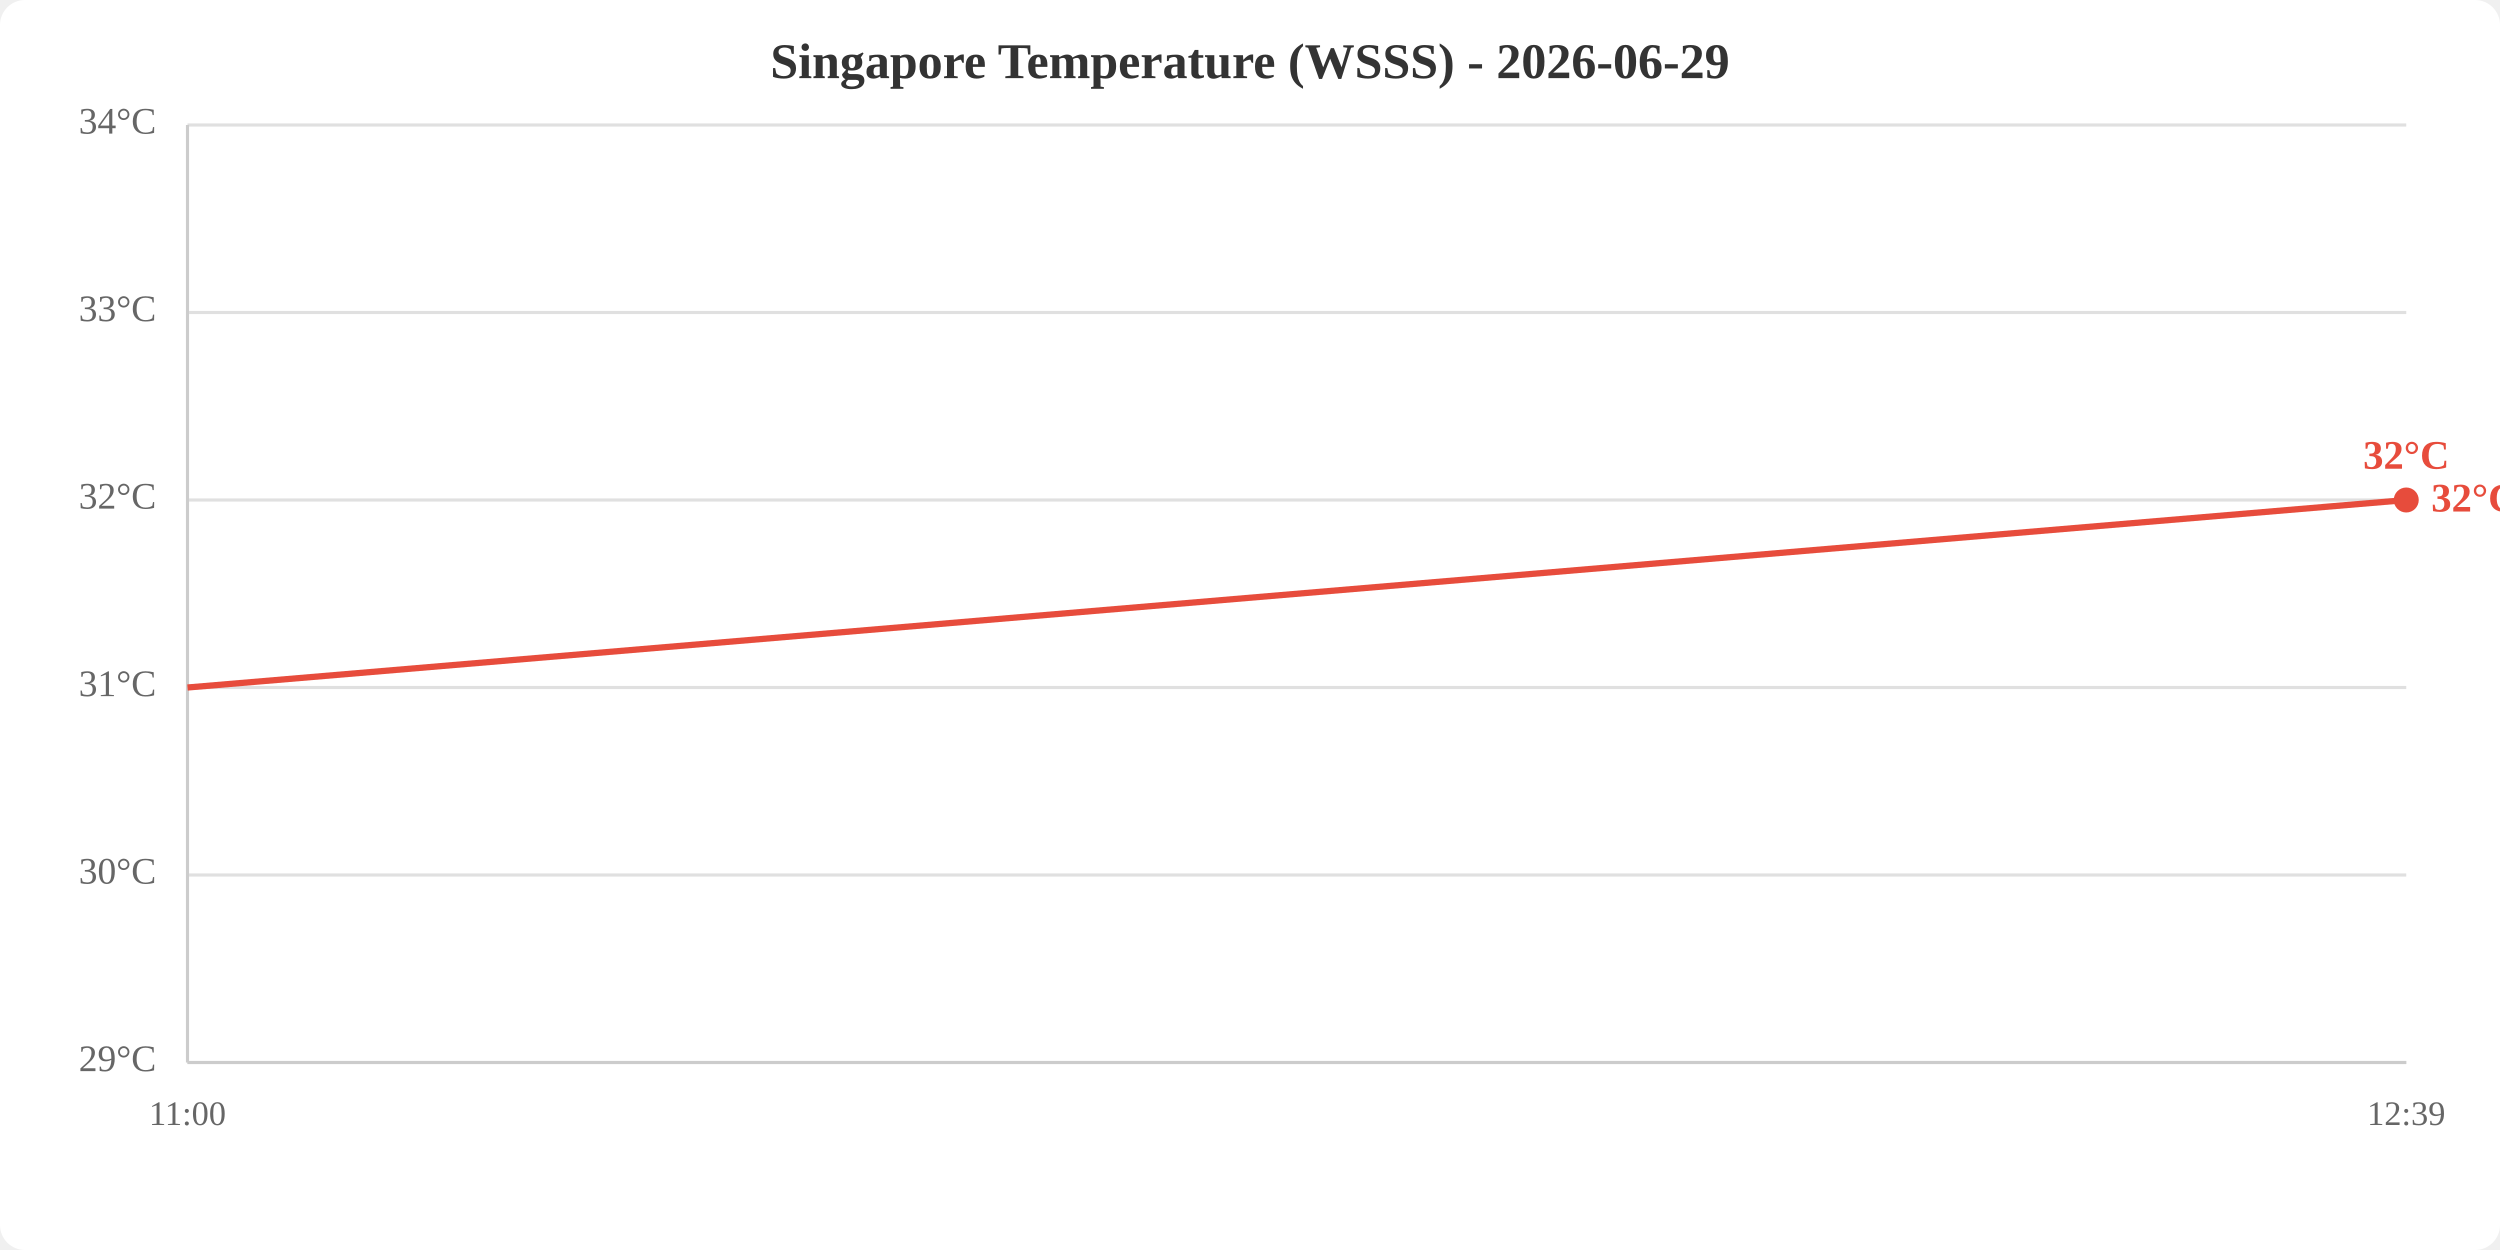
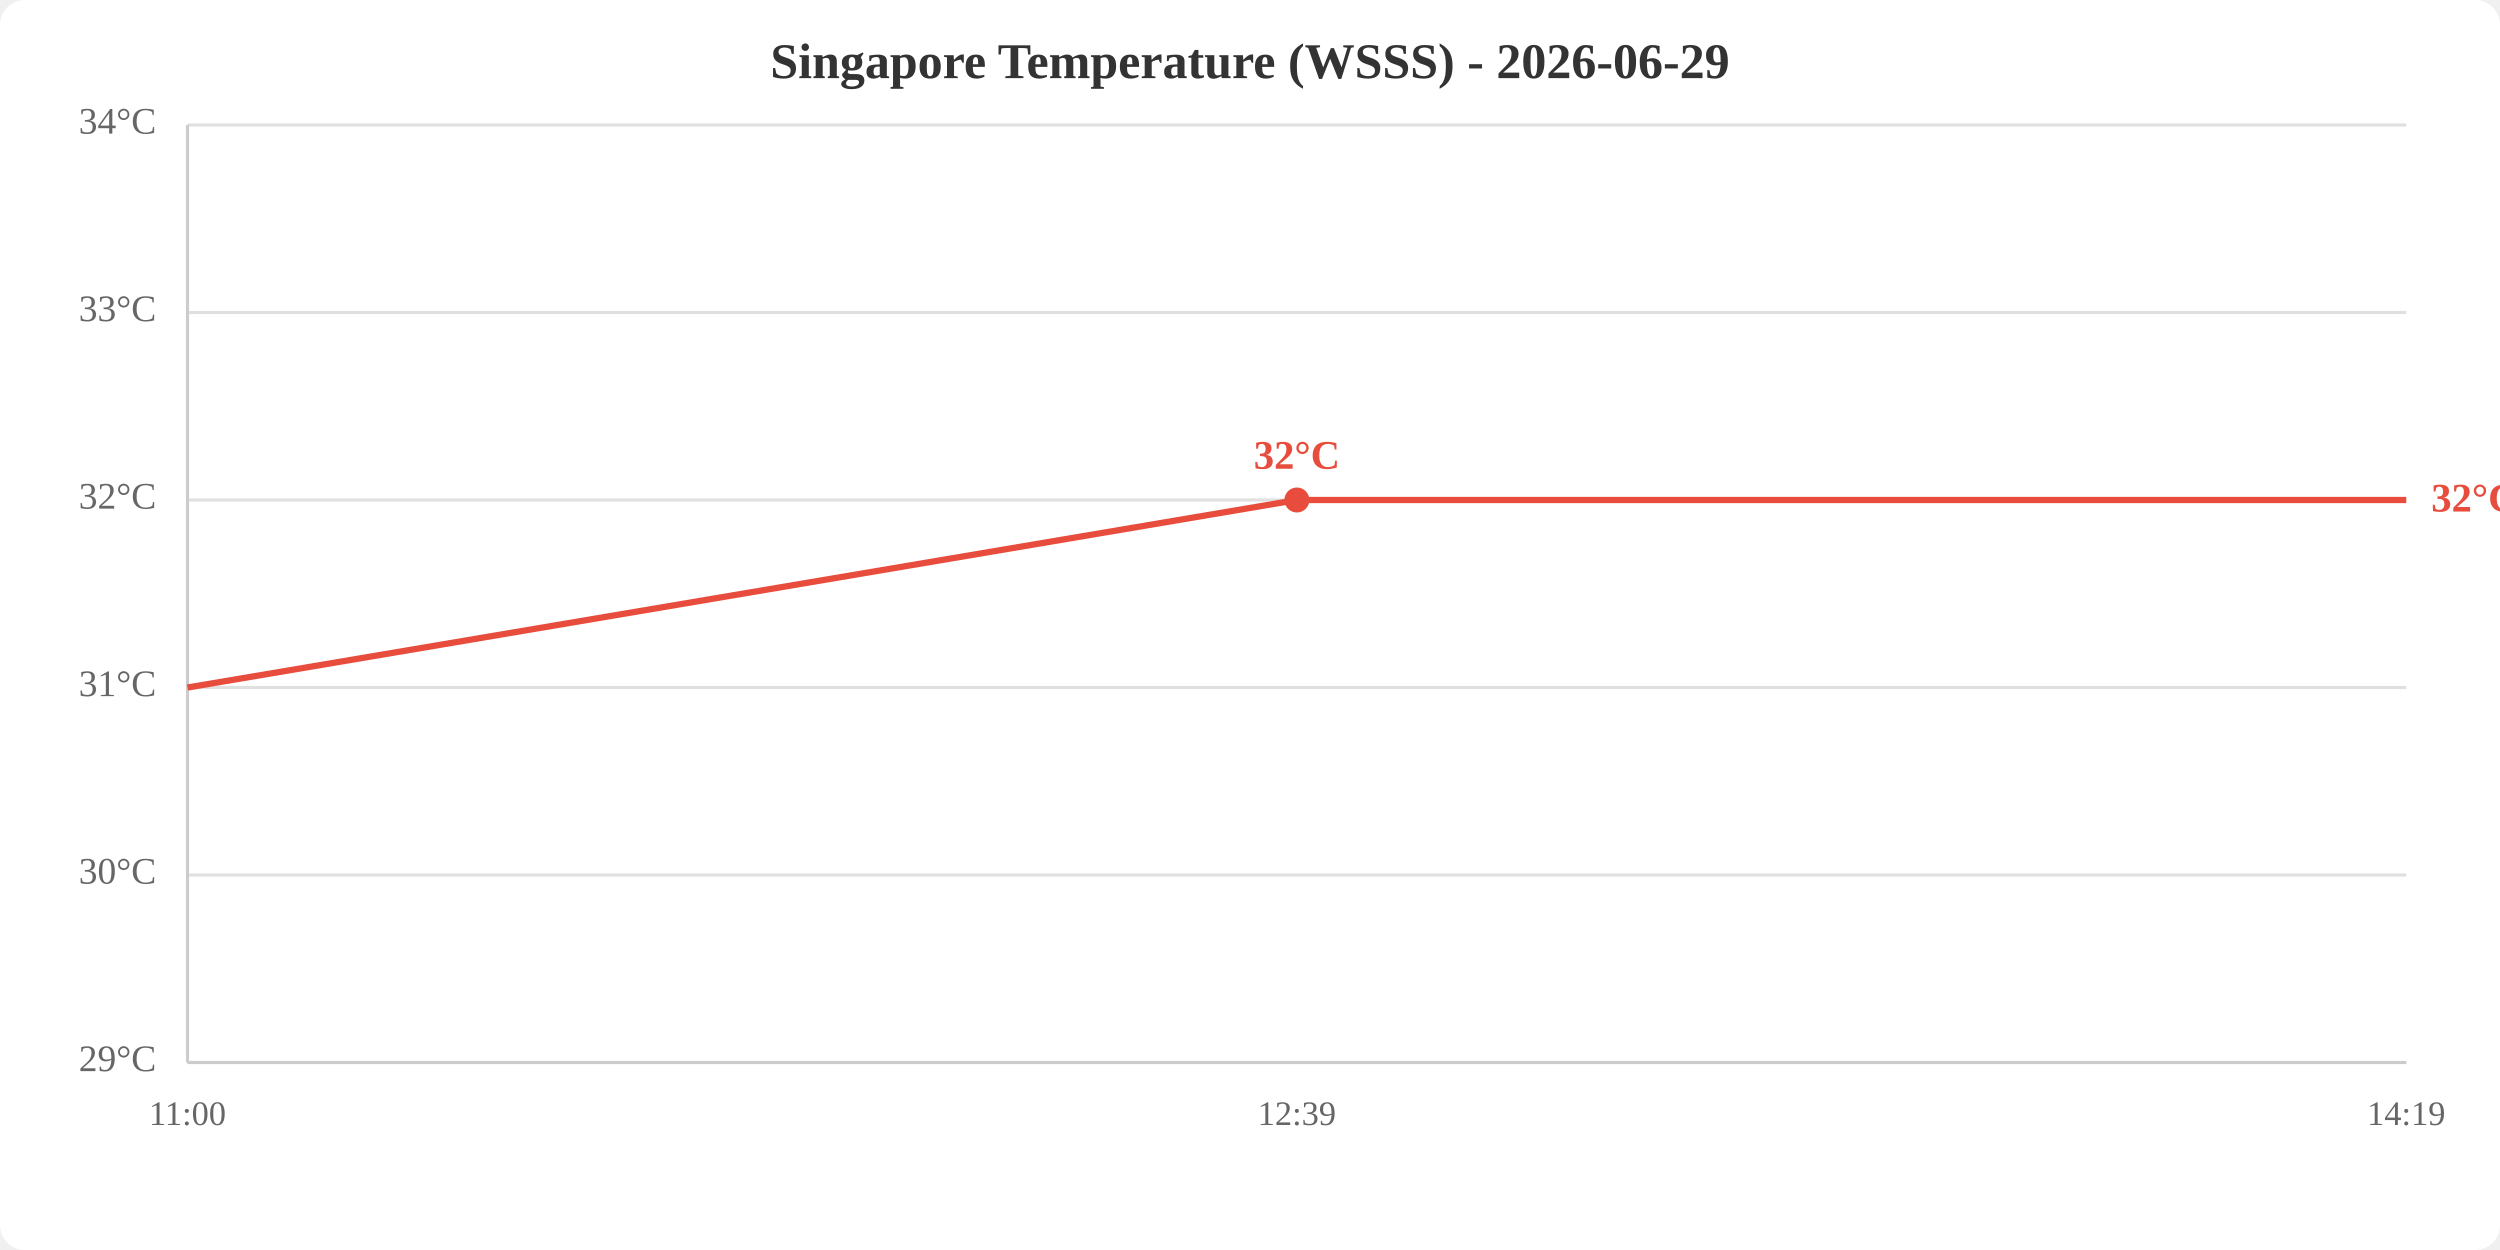
<svg xmlns="http://www.w3.org/2000/svg" viewBox="0 0 800 400" width="800" height="400">
  <rect width="800" height="400" fill="white" rx="8" />
  <text x="400.0" y="25" text-anchor="middle" font-size="16" font-weight="bold" fill="#333">Singapore Temperature (WSSS) - 2026-06-29</text>
  <line x1="60" y1="340.0" x2="770" y2="340.0" stroke="#e0e0e0" stroke-width="1" />
  <line x1="60" y1="280.0" x2="770" y2="280.0" stroke="#e0e0e0" stroke-width="1" />
  <line x1="60" y1="220.0" x2="770" y2="220.0" stroke="#e0e0e0" stroke-width="1" />
  <line x1="60" y1="160.0" x2="770" y2="160.0" stroke="#e0e0e0" stroke-width="1" />
  <line x1="60" y1="100.0" x2="770" y2="100.0" stroke="#e0e0e0" stroke-width="1" />
  <line x1="60" y1="40.0" x2="770" y2="40.0" stroke="#e0e0e0" stroke-width="1" />
  <text x="50" y="340.0" text-anchor="end" dominant-baseline="middle" fill="#666" font-size="12">29°C</text>
  <text x="50" y="280.0" text-anchor="end" dominant-baseline="middle" fill="#666" font-size="12">30°C</text>
  <text x="50" y="220.0" text-anchor="end" dominant-baseline="middle" fill="#666" font-size="12">31°C</text>
  <text x="50" y="160.0" text-anchor="end" dominant-baseline="middle" fill="#666" font-size="12">32°C</text>
  <text x="50" y="100.0" text-anchor="end" dominant-baseline="middle" fill="#666" font-size="12">33°C</text>
  <text x="50" y="40.0" text-anchor="end" dominant-baseline="middle" fill="#666" font-size="12">34°C</text>
  <text x="60.0" y="360" text-anchor="middle" fill="#666" font-size="11">11:00</text>
-   <text x="770.0" y="360" text-anchor="middle" fill="#666" font-size="11">12:39</text>
+   <text x="415.0" y="360" text-anchor="middle" fill="#666" font-size="11">12:39</text>
+   <text x="770.0" y="360" text-anchor="middle" fill="#666" font-size="11">14:19</text>
  <line x1="60" y1="40" x2="60" y2="340" stroke="#ccc" stroke-width="1" />
  <line x1="60" y1="340" x2="770" y2="340" stroke="#ccc" stroke-width="1" />
-   <polyline points="60.0,220.0 770.0,160.0" fill="none" stroke="#e74c3c" stroke-width="2" />
-   <circle cx="770.0" cy="160.0" r="4" fill="#e74c3c" />
-   <text x="770.0" y="150.0" text-anchor="middle" fill="#e74c3c" font-size="13" font-weight="bold">32°C</text>
+   <polyline points="60.0,220.0 415.0,160.0 770.0,160.0" fill="none" stroke="#e74c3c" stroke-width="2" />
+   <circle cx="415.0" cy="160.0" r="4" fill="#e74c3c" />
+   <text x="415.0" y="150.0" text-anchor="middle" fill="#e74c3c" font-size="13" font-weight="bold">32°C</text>
  <text x="778.0" y="160.0" fill="#e74c3c" font-size="13" font-weight="bold" dominant-baseline="middle">32°C</text>
</svg>
